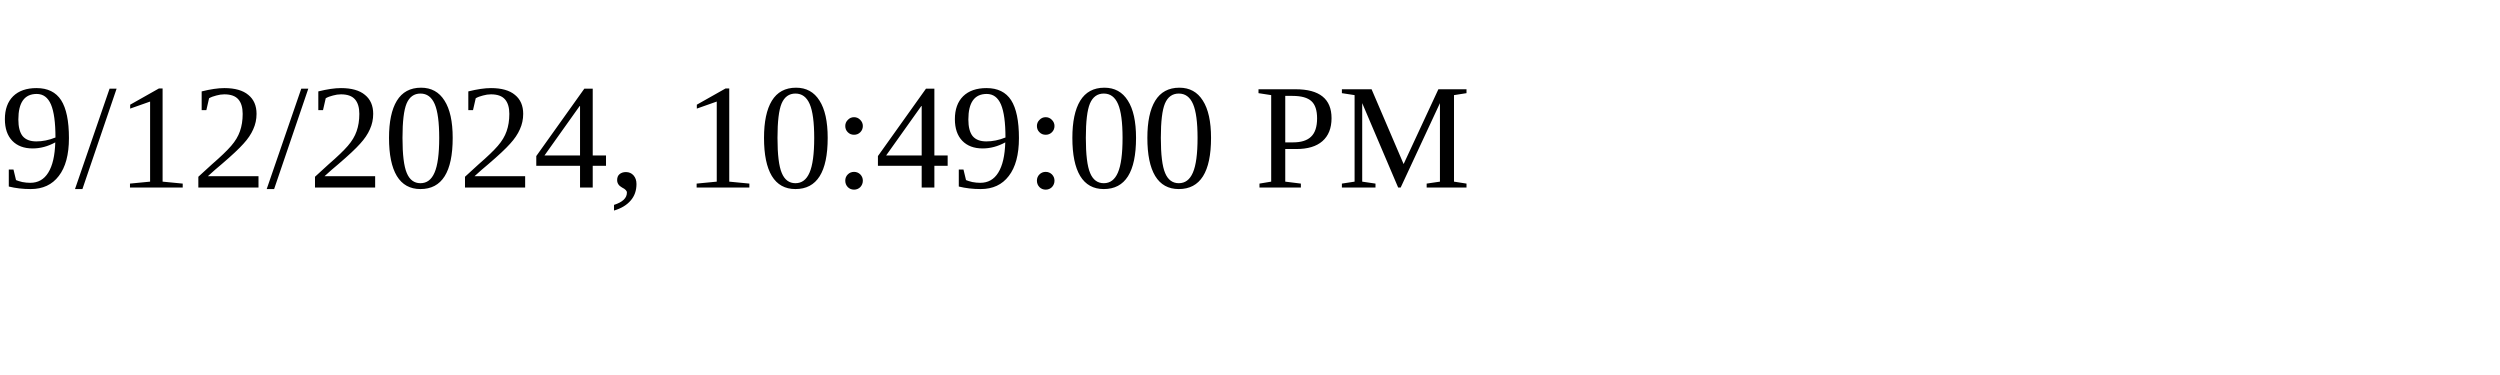
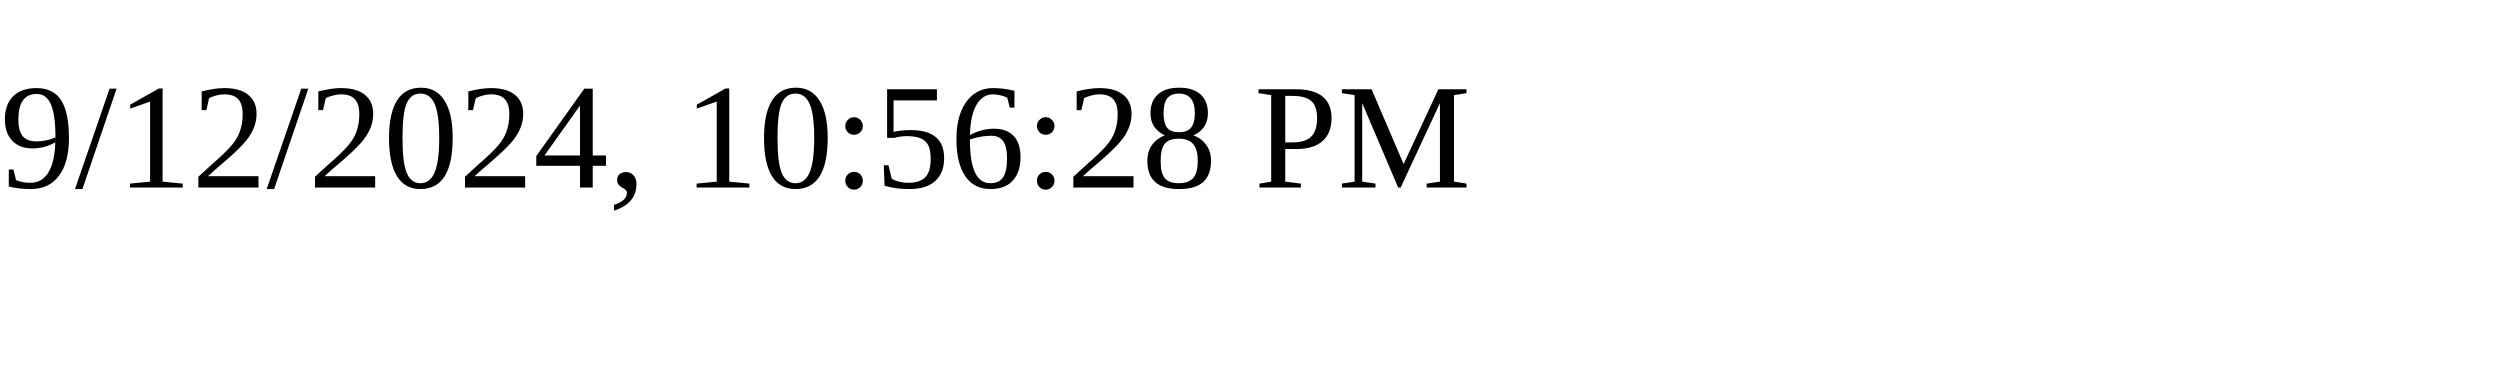
<svg xmlns="http://www.w3.org/2000/svg" height="30" width="200">
-   <text x="0" y="15">9/12/2024, 10:49:00 PM</text>
+   <text x="0" y="15">9/12/2024, 10:56:28 PM</text>
</svg>
